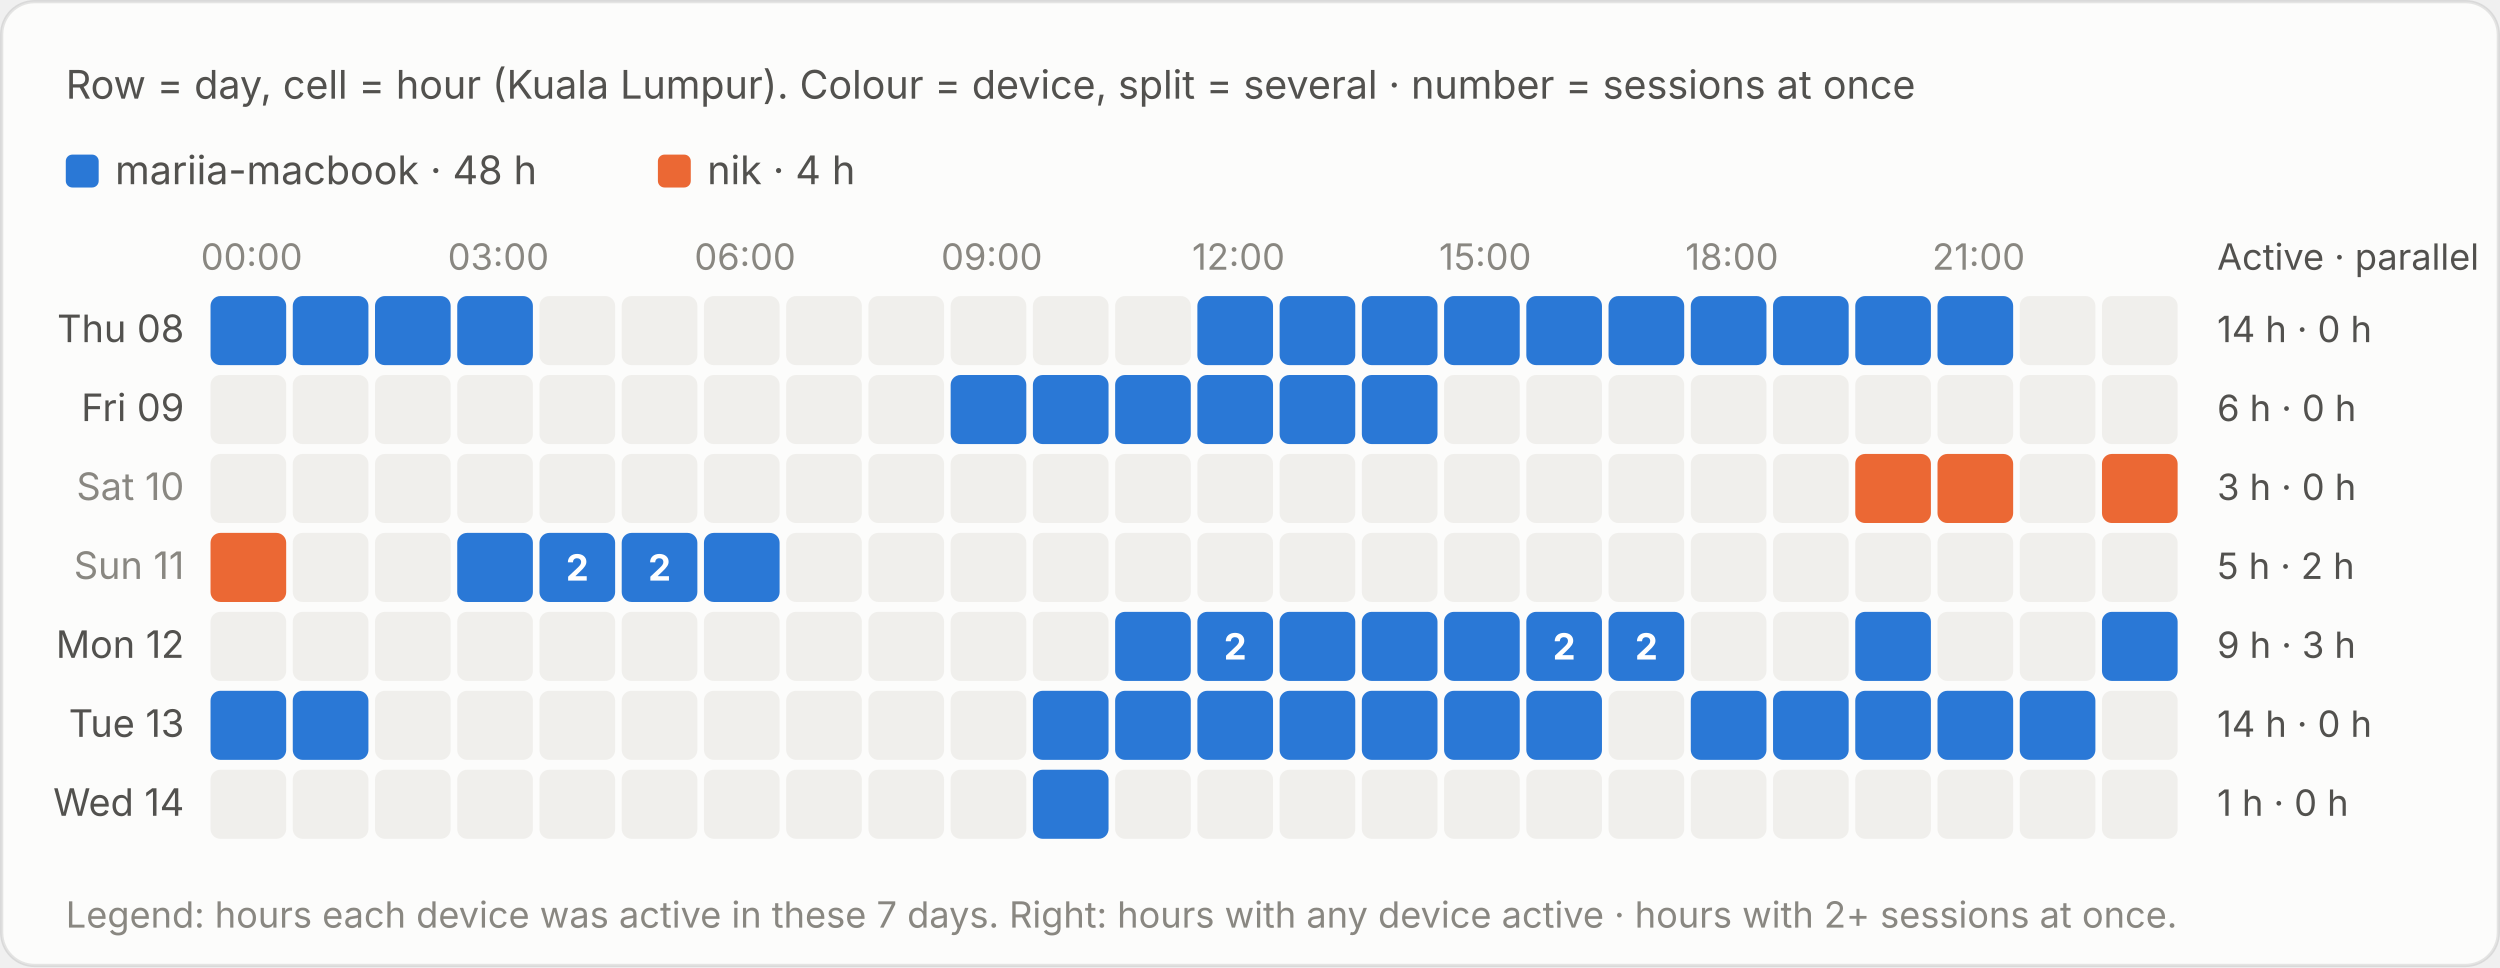
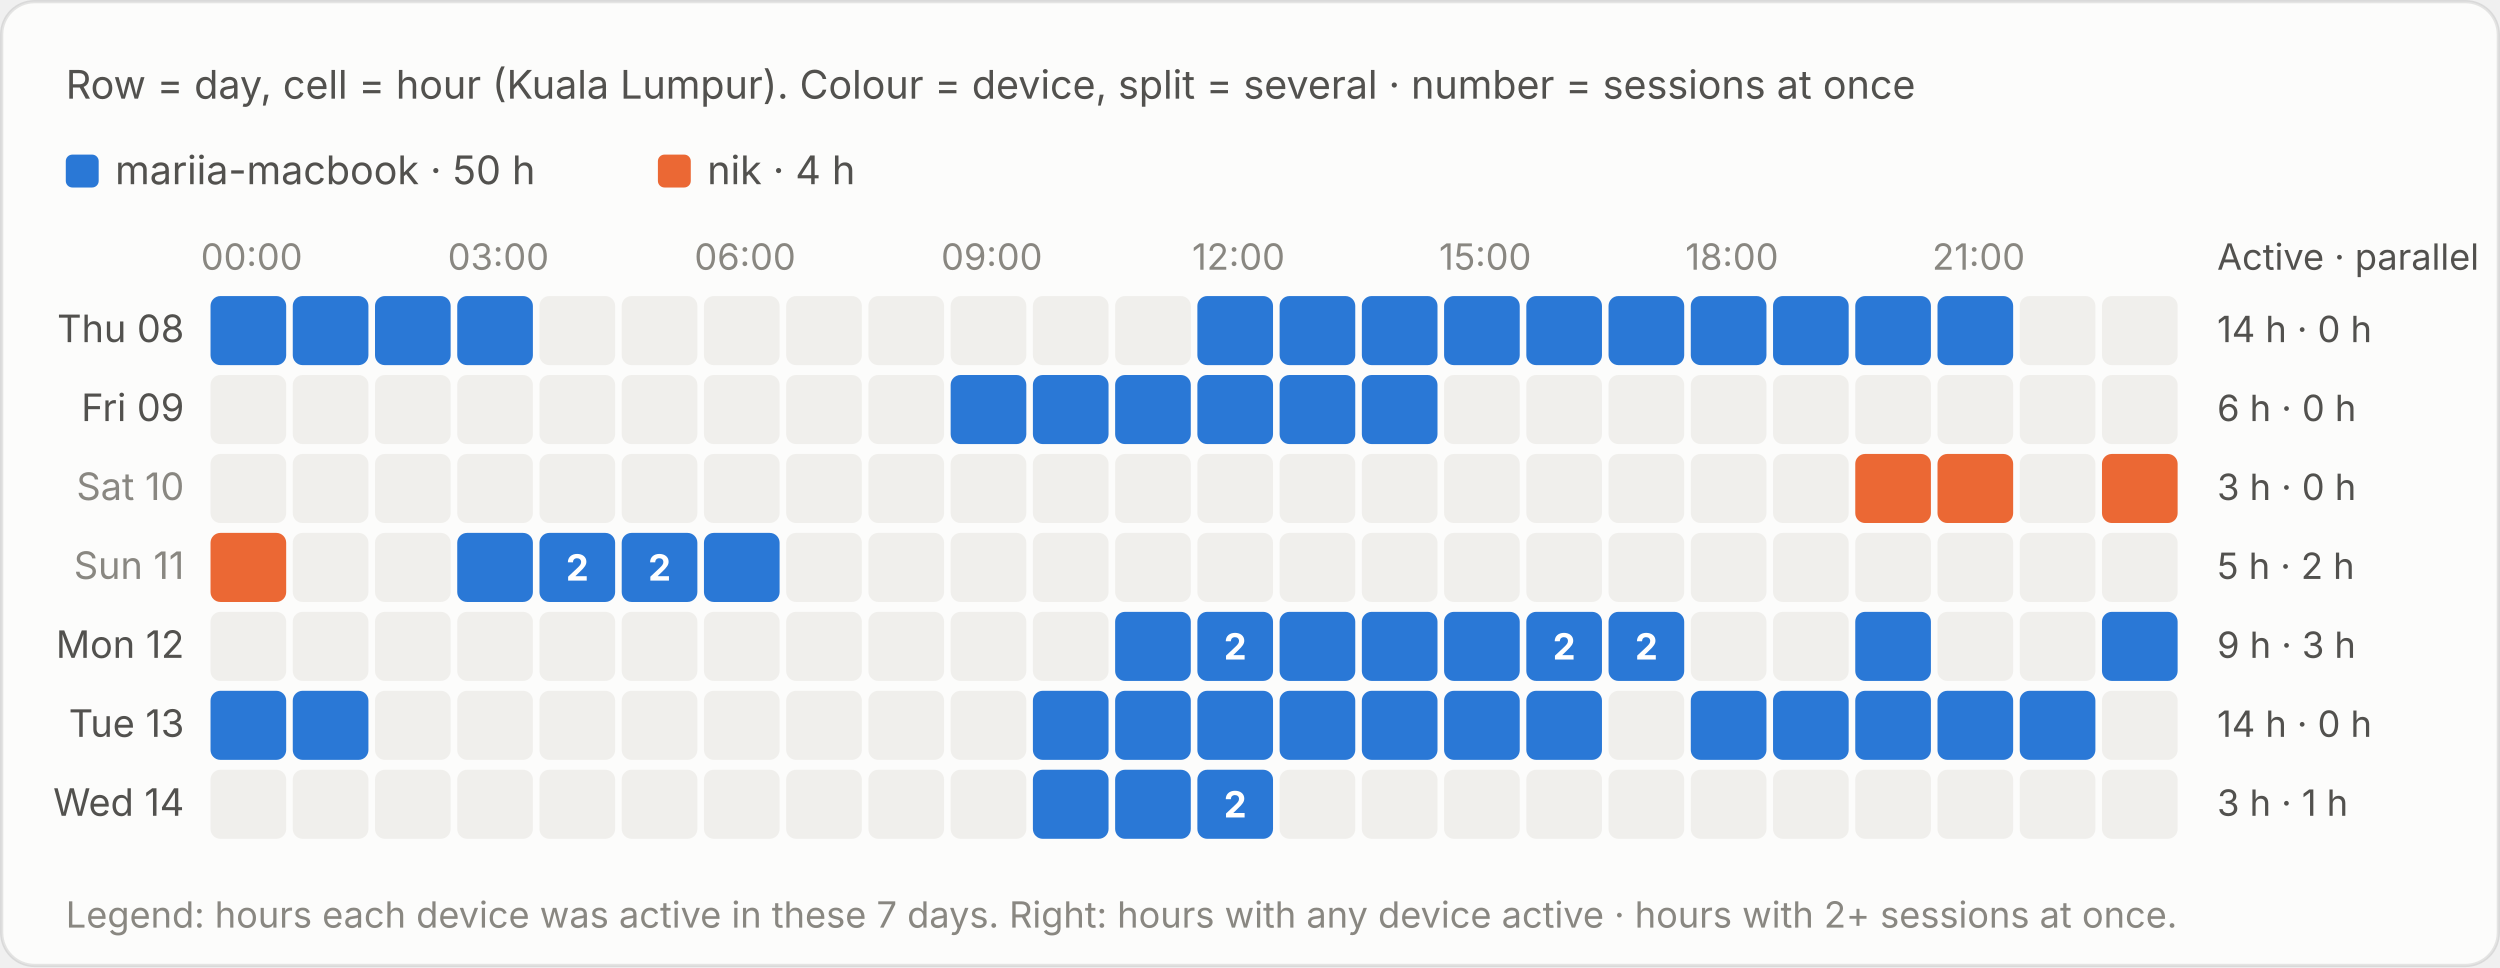
<svg xmlns="http://www.w3.org/2000/svg" viewBox="0 0 760 294" width="760" height="294" role="img" aria-label="Row = day, cell = hour (Kuala Lumpur). Colour = device, split = several · number = sessions at once">
  <style>text{font-family:system-ui,-apple-system,"Segoe UI",sans-serif;font-variant-numeric:tabular-nums}.bg{fill:#fcfcfb;stroke:rgba(11,11,11,.10)}.tp{fill:#0b0b0b}.ts{fill:#52514e}.tm{fill:#898781}.grid{stroke:#e1e0d9;stroke-width:1}.base{stroke:#c3c2b7;stroke-width:1}.so{fill:#b5b3ad}.lo{stroke:#b5b3ad}.qe{fill:#f0efec}.ring{stroke:#fcfcfb}.area{fill-opacity:.1}.s0{fill:#2a78d6}.l0{stroke:#2a78d6}.s1{fill:#eb6834}.l1{stroke:#eb6834}.s2{fill:#1baf7a}.l2{stroke:#1baf7a}.s3{fill:#eda100}.l3{stroke:#eda100}.s4{fill:#e87ba4}.l4{stroke:#e87ba4}.s5{fill:#008300}.l5{stroke:#008300}.s6{fill:#4a3aa7}.l6{stroke:#4a3aa7}.s7{fill:#e34948}.l7{stroke:#e34948}.q0{fill:#cde2fb}.q1{fill:#9ec5f4}.q2{fill:#6da7ec}.q3{fill:#3987e5}.q4{fill:#256abf}.q5{fill:#184f95}.q6{fill:#0d366b}.r0{fill:#f8d4d4}.r1{fill:#ec8f8f}.r2{fill:#c42f2f}.a0{fill:#fbe3e3}.a1{fill:#f5b8b8}.a2{fill:#ec8f8f}.a3{fill:#d65252}.a4{fill:#a82525}.tq0{fill:#0b0b0b}.tq1{fill:#0b0b0b}.tq2{fill:#0b0b0b}.tq3{fill:#ffffff}.tq4{fill:#ffffff}.tq5{fill:#ffffff}.tq6{fill:#ffffff}.tr0{fill:#0b0b0b}.tr1{fill:#0b0b0b}.tr2{fill:#ffffff}.ta0{fill:#0b0b0b}.ta1{fill:#0b0b0b}.ta2{fill:#0b0b0b}.ta3{fill:#ffffff}.ta4{fill:#ffffff}.tw{fill:#ffffff}@media (prefers-color-scheme:dark){.bg{fill:#1a1a19;stroke:rgba(255,255,255,.10)}.tp{fill:#fff}.ts{fill:#c3c2b7}.tm{fill:#898781}.grid{stroke:#2c2c2a}.base{stroke:#383835}.so{fill:#5c5b57}.lo{stroke:#5c5b57}.qe{fill:#262624}.ring{stroke:#1a1a19}.s0{fill:#3987e5}.l0{stroke:#3987e5}.s1{fill:#d95926}.l1{stroke:#d95926}.s2{fill:#199e70}.l2{stroke:#199e70}.s3{fill:#c98500}.l3{stroke:#c98500}.s4{fill:#d55181}.l4{stroke:#d55181}.s5{fill:#008300}.l5{stroke:#008300}.s6{fill:#9085e9}.l6{stroke:#9085e9}.s7{fill:#e66767}.l7{stroke:#e66767}.q0{fill:#16263a}.q1{fill:#123a66}.q2{fill:#184f95}.q3{fill:#256abf}.q4{fill:#3987e5}.q5{fill:#6da7ec}.q6{fill:#b7d3f6}.r0{fill:#4a2023}.r1{fill:#8c2c2f}.r2{fill:#e25555}.a0{fill:#3a1a1c}.a1{fill:#5e2427}.a2{fill:#8c2c2f}.a3{fill:#c43c3f}.a4{fill:#f07070}.tq0{fill:#ffffff}.tq1{fill:#ffffff}.tq2{fill:#ffffff}.tq3{fill:#ffffff}.tq4{fill:#ffffff}.tq5{fill:#0b0b0b}.tq6{fill:#0b0b0b}.tr0{fill:#ffffff}.tr1{fill:#ffffff}.tr2{fill:#ffffff}.ta0{fill:#ffffff}.ta1{fill:#ffffff}.ta2{fill:#ffffff}.ta3{fill:#ffffff}.ta4{fill:#0b0b0b}.tw{fill:#ffffff}}</style>
  <rect class="bg" x=".5" y=".5" width="759" height="293" rx="10" />
  <text class="ts" x="20" y="30" font-size="12">Row = day, cell = hour (Kuala Lumpur). Colour = device, split = several · number = sessions at once</text>
  <g transform="translate(0,-20)">
    <rect class="s0" x="20.0" y="67" width="10" height="10" rx="2" />
-     <text class="ts" x="35.0" y="76" font-size="12">mariia-macbook · 48 h</text>
+     <text class="ts" x="35.0" y="76" font-size="12">mariia-macbook · 50 h</text>
    <rect class="s1" x="200.0" y="67" width="10" height="10" rx="2" />
    <text class="ts" x="215.0" y="76" font-size="12">nik · 4 h</text>
    <text class="tm" x="76.5" y="102" font-size="11" text-anchor="middle">00:00</text>
    <text class="tm" x="151.5" y="102" font-size="11" text-anchor="middle">03:00</text>
    <text class="tm" x="226.5" y="102" font-size="11" text-anchor="middle">06:00</text>
    <text class="tm" x="301.5" y="102" font-size="11" text-anchor="middle">09:00</text>
    <text class="tm" x="376.5" y="102" font-size="11" text-anchor="middle">12:00</text>
    <text class="tm" x="451.5" y="102" font-size="11" text-anchor="middle">15:00</text>
    <text class="tm" x="526.5" y="102" font-size="11" text-anchor="middle">18:00</text>
    <text class="tm" x="601.5" y="102" font-size="11" text-anchor="middle">21:00</text>
    <text class="ts" x="674" y="102" font-size="11">Active · parallel</text>
    <text class="ts" x="56" y="124.0" font-size="11.5" text-anchor="end">Thu 08</text>
    <rect class="s0" x="64.0" y="110" width="23.0" height="21" rx="3" />
    <rect x="64.0" y="110" width="23" height="21" fill="transparent" />
    <rect class="s0" x="89.0" y="110" width="23.0" height="21" rx="3" />
    <rect x="89.0" y="110" width="23" height="21" fill="transparent" />
    <rect class="s0" x="114.0" y="110" width="23.0" height="21" rx="3" />
    <rect x="114.0" y="110" width="23" height="21" fill="transparent" />
    <rect class="s0" x="139.0" y="110" width="23.0" height="21" rx="3" />
    <rect x="139.0" y="110" width="23" height="21" fill="transparent" />
    <rect class="qe" x="164.0" y="110" width="23" height="21" rx="3" />
    <rect class="qe" x="189.0" y="110" width="23" height="21" rx="3" />
    <rect class="qe" x="214.0" y="110" width="23" height="21" rx="3" />
    <rect class="qe" x="239.0" y="110" width="23" height="21" rx="3" />
    <rect class="qe" x="264.0" y="110" width="23" height="21" rx="3" />
    <rect class="qe" x="289.0" y="110" width="23" height="21" rx="3" />
    <rect class="qe" x="314.0" y="110" width="23" height="21" rx="3" />
    <rect class="qe" x="339.0" y="110" width="23" height="21" rx="3" />
    <rect class="s0" x="364.0" y="110" width="23.0" height="21" rx="3" />
    <rect x="364.0" y="110" width="23" height="21" fill="transparent" />
    <rect class="s0" x="389.0" y="110" width="23.0" height="21" rx="3" />
    <rect x="389.0" y="110" width="23" height="21" fill="transparent" />
    <rect class="s0" x="414.0" y="110" width="23.0" height="21" rx="3" />
    <rect x="414.0" y="110" width="23" height="21" fill="transparent" />
    <rect class="s0" x="439.0" y="110" width="23.0" height="21" rx="3" />
    <rect x="439.0" y="110" width="23" height="21" fill="transparent" />
    <rect class="s0" x="464.0" y="110" width="23.0" height="21" rx="3" />
    <rect x="464.0" y="110" width="23" height="21" fill="transparent" />
    <rect class="s0" x="489.0" y="110" width="23.0" height="21" rx="3" />
    <rect x="489.0" y="110" width="23" height="21" fill="transparent" />
    <rect class="s0" x="514.0" y="110" width="23.0" height="21" rx="3" />
    <rect x="514.0" y="110" width="23" height="21" fill="transparent" />
    <rect class="s0" x="539.0" y="110" width="23.0" height="21" rx="3" />
    <rect x="539.0" y="110" width="23" height="21" fill="transparent" />
    <rect class="s0" x="564.0" y="110" width="23.0" height="21" rx="3" />
    <rect x="564.0" y="110" width="23" height="21" fill="transparent" />
    <rect class="s0" x="589.0" y="110" width="23.0" height="21" rx="3" />
    <rect x="589.0" y="110" width="23" height="21" fill="transparent" />
    <rect class="qe" x="614.0" y="110" width="23" height="21" rx="3" />
    <rect class="qe" x="639.0" y="110" width="23" height="21" rx="3" />
    <text class="ts" x="674" y="124.0" font-size="11">14 h · 0 h</text>
    <text class="ts" x="56" y="148.0" font-size="11.5" text-anchor="end">Fri 09</text>
    <rect class="qe" x="64.0" y="134" width="23" height="21" rx="3" />
    <rect class="qe" x="89.0" y="134" width="23" height="21" rx="3" />
    <rect class="qe" x="114.0" y="134" width="23" height="21" rx="3" />
    <rect class="qe" x="139.0" y="134" width="23" height="21" rx="3" />
    <rect class="qe" x="164.0" y="134" width="23" height="21" rx="3" />
    <rect class="qe" x="189.0" y="134" width="23" height="21" rx="3" />
    <rect class="qe" x="214.0" y="134" width="23" height="21" rx="3" />
    <rect class="qe" x="239.0" y="134" width="23" height="21" rx="3" />
    <rect class="qe" x="264.0" y="134" width="23" height="21" rx="3" />
    <rect class="s0" x="289.0" y="134" width="23.0" height="21" rx="3" />
    <rect x="289.0" y="134" width="23" height="21" fill="transparent" />
    <rect class="s0" x="314.0" y="134" width="23.0" height="21" rx="3" />
    <rect x="314.0" y="134" width="23" height="21" fill="transparent" />
    <rect class="s0" x="339.0" y="134" width="23.0" height="21" rx="3" />
    <rect x="339.0" y="134" width="23" height="21" fill="transparent" />
    <rect class="s0" x="364.0" y="134" width="23.0" height="21" rx="3" />
    <rect x="364.0" y="134" width="23" height="21" fill="transparent" />
    <rect class="s0" x="389.0" y="134" width="23.0" height="21" rx="3" />
    <rect x="389.0" y="134" width="23" height="21" fill="transparent" />
    <rect class="s0" x="414.0" y="134" width="23.0" height="21" rx="3" />
    <rect x="414.0" y="134" width="23" height="21" fill="transparent" />
    <rect class="qe" x="439.0" y="134" width="23" height="21" rx="3" />
    <rect class="qe" x="464.0" y="134" width="23" height="21" rx="3" />
    <rect class="qe" x="489.0" y="134" width="23" height="21" rx="3" />
    <rect class="qe" x="514.0" y="134" width="23" height="21" rx="3" />
    <rect class="qe" x="539.0" y="134" width="23" height="21" rx="3" />
    <rect class="qe" x="564.0" y="134" width="23" height="21" rx="3" />
    <rect class="qe" x="589.0" y="134" width="23" height="21" rx="3" />
    <rect class="qe" x="614.0" y="134" width="23" height="21" rx="3" />
    <rect class="qe" x="639.0" y="134" width="23" height="21" rx="3" />
    <text class="ts" x="674" y="148.0" font-size="11">6 h · 0 h</text>
    <text class="tm" x="56" y="172.0" font-size="11.5" text-anchor="end">Sat 10</text>
    <rect class="qe" x="64.0" y="158" width="23" height="21" rx="3" />
    <rect class="qe" x="89.0" y="158" width="23" height="21" rx="3" />
    <rect class="qe" x="114.0" y="158" width="23" height="21" rx="3" />
    <rect class="qe" x="139.0" y="158" width="23" height="21" rx="3" />
    <rect class="qe" x="164.0" y="158" width="23" height="21" rx="3" />
    <rect class="qe" x="189.0" y="158" width="23" height="21" rx="3" />
    <rect class="qe" x="214.0" y="158" width="23" height="21" rx="3" />
    <rect class="qe" x="239.0" y="158" width="23" height="21" rx="3" />
    <rect class="qe" x="264.0" y="158" width="23" height="21" rx="3" />
    <rect class="qe" x="289.0" y="158" width="23" height="21" rx="3" />
    <rect class="qe" x="314.0" y="158" width="23" height="21" rx="3" />
    <rect class="qe" x="339.0" y="158" width="23" height="21" rx="3" />
    <rect class="qe" x="364.0" y="158" width="23" height="21" rx="3" />
    <rect class="qe" x="389.0" y="158" width="23" height="21" rx="3" />
    <rect class="qe" x="414.0" y="158" width="23" height="21" rx="3" />
    <rect class="qe" x="439.0" y="158" width="23" height="21" rx="3" />
    <rect class="qe" x="464.0" y="158" width="23" height="21" rx="3" />
    <rect class="qe" x="489.0" y="158" width="23" height="21" rx="3" />
    <rect class="qe" x="514.0" y="158" width="23" height="21" rx="3" />
    <rect class="qe" x="539.0" y="158" width="23" height="21" rx="3" />
    <rect class="s1" x="564.0" y="158" width="23.0" height="21" rx="3" />
    <rect x="564.0" y="158" width="23" height="21" fill="transparent" />
    <rect class="s1" x="589.0" y="158" width="23.0" height="21" rx="3" />
    <rect x="589.0" y="158" width="23" height="21" fill="transparent" />
    <rect class="qe" x="614.0" y="158" width="23" height="21" rx="3" />
    <rect class="s1" x="639.0" y="158" width="23.0" height="21" rx="3" />
    <rect x="639.0" y="158" width="23" height="21" fill="transparent" />
    <text class="ts" x="674" y="172.0" font-size="11">3 h · 0 h</text>
    <text class="tm" x="56" y="196.0" font-size="11.5" text-anchor="end">Sun 11</text>
    <rect class="s1" x="64.0" y="182" width="23.0" height="21" rx="3" />
    <rect x="64.0" y="182" width="23" height="21" fill="transparent" />
    <rect class="qe" x="89.0" y="182" width="23" height="21" rx="3" />
    <rect class="qe" x="114.0" y="182" width="23" height="21" rx="3" />
    <rect class="s0" x="139.0" y="182" width="23.0" height="21" rx="3" />
    <rect x="139.0" y="182" width="23" height="21" fill="transparent" />
    <rect class="s0" x="164.0" y="182" width="23.0" height="21" rx="3" />
    <rect x="164.0" y="182" width="23" height="21" fill="transparent" />
    <text class="tw" x="175.5" y="196.5" font-size="11" font-weight="700" text-anchor="middle">2</text>
    <rect class="s0" x="189.0" y="182" width="23.0" height="21" rx="3" />
    <rect x="189.0" y="182" width="23" height="21" fill="transparent" />
    <text class="tw" x="200.5" y="196.5" font-size="11" font-weight="700" text-anchor="middle">2</text>
    <rect class="s0" x="214.0" y="182" width="23.0" height="21" rx="3" />
    <rect x="214.0" y="182" width="23" height="21" fill="transparent" />
    <rect class="qe" x="239.0" y="182" width="23" height="21" rx="3" />
    <rect class="qe" x="264.0" y="182" width="23" height="21" rx="3" />
    <rect class="qe" x="289.0" y="182" width="23" height="21" rx="3" />
    <rect class="qe" x="314.0" y="182" width="23" height="21" rx="3" />
    <rect class="qe" x="339.0" y="182" width="23" height="21" rx="3" />
    <rect class="qe" x="364.0" y="182" width="23" height="21" rx="3" />
    <rect class="qe" x="389.0" y="182" width="23" height="21" rx="3" />
    <rect class="qe" x="414.0" y="182" width="23" height="21" rx="3" />
    <rect class="qe" x="439.0" y="182" width="23" height="21" rx="3" />
    <rect class="qe" x="464.0" y="182" width="23" height="21" rx="3" />
    <rect class="qe" x="489.0" y="182" width="23" height="21" rx="3" />
    <rect class="qe" x="514.0" y="182" width="23" height="21" rx="3" />
    <rect class="qe" x="539.0" y="182" width="23" height="21" rx="3" />
    <rect class="qe" x="564.0" y="182" width="23" height="21" rx="3" />
    <rect class="qe" x="589.0" y="182" width="23" height="21" rx="3" />
    <rect class="qe" x="614.0" y="182" width="23" height="21" rx="3" />
    <rect class="qe" x="639.0" y="182" width="23" height="21" rx="3" />
    <text class="ts" x="674" y="196.0" font-size="11">5 h · 2 h</text>
    <text class="ts" x="56" y="220.0" font-size="11.5" text-anchor="end">Mon 12</text>
    <rect class="qe" x="64.0" y="206" width="23" height="21" rx="3" />
    <rect class="qe" x="89.0" y="206" width="23" height="21" rx="3" />
    <rect class="qe" x="114.0" y="206" width="23" height="21" rx="3" />
    <rect class="qe" x="139.0" y="206" width="23" height="21" rx="3" />
    <rect class="qe" x="164.0" y="206" width="23" height="21" rx="3" />
    <rect class="qe" x="189.0" y="206" width="23" height="21" rx="3" />
    <rect class="qe" x="214.0" y="206" width="23" height="21" rx="3" />
    <rect class="qe" x="239.0" y="206" width="23" height="21" rx="3" />
    <rect class="qe" x="264.0" y="206" width="23" height="21" rx="3" />
    <rect class="qe" x="289.0" y="206" width="23" height="21" rx="3" />
    <rect class="qe" x="314.0" y="206" width="23" height="21" rx="3" />
    <rect class="s0" x="339.0" y="206" width="23.0" height="21" rx="3" />
    <rect x="339.0" y="206" width="23" height="21" fill="transparent" />
    <rect class="s0" x="364.0" y="206" width="23.0" height="21" rx="3" />
    <rect x="364.0" y="206" width="23" height="21" fill="transparent" />
    <text class="tw" x="375.5" y="220.5" font-size="11" font-weight="700" text-anchor="middle">2</text>
    <rect class="s0" x="389.0" y="206" width="23.0" height="21" rx="3" />
    <rect x="389.0" y="206" width="23" height="21" fill="transparent" />
    <rect class="s0" x="414.0" y="206" width="23.0" height="21" rx="3" />
    <rect x="414.0" y="206" width="23" height="21" fill="transparent" />
    <rect class="s0" x="439.0" y="206" width="23.0" height="21" rx="3" />
    <rect x="439.0" y="206" width="23" height="21" fill="transparent" />
    <rect class="s0" x="464.0" y="206" width="23.0" height="21" rx="3" />
    <rect x="464.0" y="206" width="23" height="21" fill="transparent" />
    <text class="tw" x="475.5" y="220.5" font-size="11" font-weight="700" text-anchor="middle">2</text>
    <rect class="s0" x="489.0" y="206" width="23.0" height="21" rx="3" />
    <rect x="489.0" y="206" width="23" height="21" fill="transparent" />
    <text class="tw" x="500.5" y="220.5" font-size="11" font-weight="700" text-anchor="middle">2</text>
    <rect class="qe" x="514.0" y="206" width="23" height="21" rx="3" />
    <rect class="qe" x="539.0" y="206" width="23" height="21" rx="3" />
    <rect class="s0" x="564.0" y="206" width="23.0" height="21" rx="3" />
    <rect x="564.0" y="206" width="23" height="21" fill="transparent" />
    <rect class="qe" x="589.0" y="206" width="23" height="21" rx="3" />
    <rect class="qe" x="614.0" y="206" width="23" height="21" rx="3" />
    <rect class="s0" x="639.0" y="206" width="23.0" height="21" rx="3" />
    <rect x="639.0" y="206" width="23" height="21" fill="transparent" />
    <text class="ts" x="674" y="220.0" font-size="11">9 h · 3 h</text>
    <text class="ts" x="56" y="244.0" font-size="11.5" text-anchor="end">Tue 13</text>
    <rect class="s0" x="64.0" y="230" width="23.0" height="21" rx="3" />
    <rect x="64.0" y="230" width="23" height="21" fill="transparent" />
    <rect class="s0" x="89.0" y="230" width="23.0" height="21" rx="3" />
    <rect x="89.0" y="230" width="23" height="21" fill="transparent" />
    <rect class="qe" x="114.0" y="230" width="23" height="21" rx="3" />
    <rect class="qe" x="139.0" y="230" width="23" height="21" rx="3" />
    <rect class="qe" x="164.0" y="230" width="23" height="21" rx="3" />
    <rect class="qe" x="189.0" y="230" width="23" height="21" rx="3" />
    <rect class="qe" x="214.0" y="230" width="23" height="21" rx="3" />
    <rect class="qe" x="239.0" y="230" width="23" height="21" rx="3" />
    <rect class="qe" x="264.0" y="230" width="23" height="21" rx="3" />
    <rect class="qe" x="289.0" y="230" width="23" height="21" rx="3" />
    <rect class="s0" x="314.0" y="230" width="23.0" height="21" rx="3" />
    <rect x="314.0" y="230" width="23" height="21" fill="transparent" />
    <rect class="s0" x="339.0" y="230" width="23.0" height="21" rx="3" />
    <rect x="339.0" y="230" width="23" height="21" fill="transparent" />
    <rect class="s0" x="364.0" y="230" width="23.0" height="21" rx="3" />
    <rect x="364.0" y="230" width="23" height="21" fill="transparent" />
    <rect class="s0" x="389.0" y="230" width="23.0" height="21" rx="3" />
    <rect x="389.0" y="230" width="23" height="21" fill="transparent" />
    <rect class="s0" x="414.0" y="230" width="23.0" height="21" rx="3" />
    <rect x="414.0" y="230" width="23" height="21" fill="transparent" />
    <rect class="s0" x="439.0" y="230" width="23.0" height="21" rx="3" />
    <rect x="439.0" y="230" width="23" height="21" fill="transparent" />
    <rect class="s0" x="464.0" y="230" width="23.0" height="21" rx="3" />
    <rect x="464.0" y="230" width="23" height="21" fill="transparent" />
    <rect class="qe" x="489.0" y="230" width="23" height="21" rx="3" />
    <rect class="s0" x="514.0" y="230" width="23.0" height="21" rx="3" />
    <rect x="514.0" y="230" width="23" height="21" fill="transparent" />
    <rect class="s0" x="539.0" y="230" width="23.0" height="21" rx="3" />
    <rect x="539.0" y="230" width="23" height="21" fill="transparent" />
    <rect class="s0" x="564.0" y="230" width="23.0" height="21" rx="3" />
    <rect x="564.0" y="230" width="23" height="21" fill="transparent" />
    <rect class="s0" x="589.0" y="230" width="23.0" height="21" rx="3" />
    <rect x="589.0" y="230" width="23" height="21" fill="transparent" />
    <rect class="s0" x="614.0" y="230" width="23.0" height="21" rx="3" />
    <rect x="614.0" y="230" width="23" height="21" fill="transparent" />
    <rect class="qe" x="639.0" y="230" width="23" height="21" rx="3" />
    <text class="ts" x="674" y="244.0" font-size="11">14 h · 0 h</text>
    <text class="ts" x="56" y="268.0" font-size="11.5" text-anchor="end">Wed 14</text>
    <rect class="qe" x="64.0" y="254" width="23" height="21" rx="3" />
    <rect class="qe" x="89.0" y="254" width="23" height="21" rx="3" />
    <rect class="qe" x="114.0" y="254" width="23" height="21" rx="3" />
    <rect class="qe" x="139.0" y="254" width="23" height="21" rx="3" />
    <rect class="qe" x="164.0" y="254" width="23" height="21" rx="3" />
    <rect class="qe" x="189.0" y="254" width="23" height="21" rx="3" />
    <rect class="qe" x="214.0" y="254" width="23" height="21" rx="3" />
    <rect class="qe" x="239.0" y="254" width="23" height="21" rx="3" />
    <rect class="qe" x="264.0" y="254" width="23" height="21" rx="3" />
    <rect class="qe" x="289.0" y="254" width="23" height="21" rx="3" />
    <rect class="s0" x="314.0" y="254" width="23.0" height="21" rx="3" />
    <rect x="314.0" y="254" width="23" height="21" fill="transparent" />
-     <rect class="qe" x="339.0" y="254" width="23" height="21" rx="3" />
-     <rect class="qe" x="364.0" y="254" width="23" height="21" rx="3" />
+     <rect class="s0" x="339.0" y="254" width="23.0" height="21" rx="3" />
+     <rect x="339.0" y="254" width="23" height="21" fill="transparent" />
+     <rect class="s0" x="364.0" y="254" width="23.0" height="21" rx="3" />
+     <rect x="364.0" y="254" width="23" height="21" fill="transparent" />
+     <text class="tw" x="375.5" y="268.5" font-size="11" font-weight="700" text-anchor="middle">2</text>
    <rect class="qe" x="389.0" y="254" width="23" height="21" rx="3" />
    <rect class="qe" x="414.0" y="254" width="23" height="21" rx="3" />
    <rect class="qe" x="439.0" y="254" width="23" height="21" rx="3" />
    <rect class="qe" x="464.0" y="254" width="23" height="21" rx="3" />
    <rect class="qe" x="489.0" y="254" width="23" height="21" rx="3" />
    <rect class="qe" x="514.0" y="254" width="23" height="21" rx="3" />
    <rect class="qe" x="539.0" y="254" width="23" height="21" rx="3" />
    <rect class="qe" x="564.0" y="254" width="23" height="21" rx="3" />
    <rect class="qe" x="589.0" y="254" width="23" height="21" rx="3" />
    <rect class="qe" x="614.0" y="254" width="23" height="21" rx="3" />
    <rect class="qe" x="639.0" y="254" width="23" height="21" rx="3" />
-     <text class="ts" x="674" y="268.0" font-size="11">1 h · 0 h</text>
+     <text class="ts" x="674" y="268.0" font-size="11">3 h · 1 h</text>
    <text class="tm" x="20" y="302" font-size="11">Legend: hours each device was active in these 7 days. Right: hours with any device active · hours with 2+ sessions at once.</text>
  </g>
</svg>
